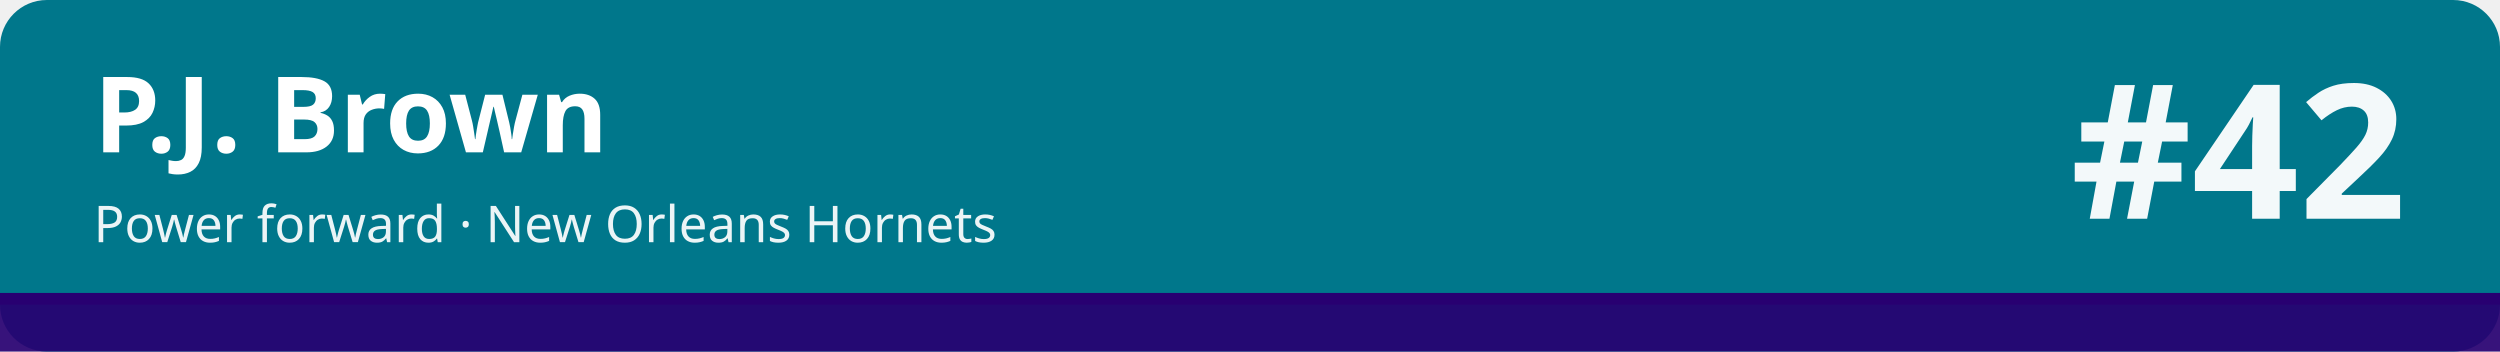
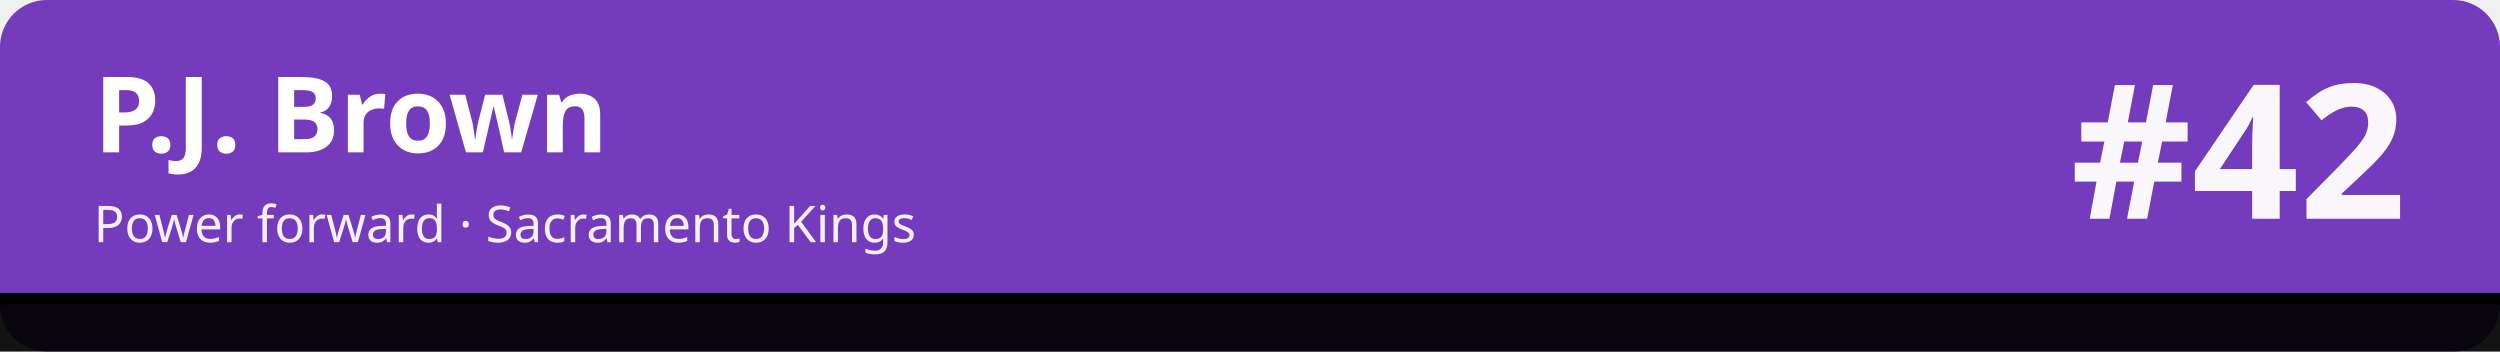
<svg xmlns="http://www.w3.org/2000/svg" width="1280" height="180" viewBox="0 0 1280 180" role="img" aria-labelledby="t d">
-   <rect width="1280" height="180" rx="24" fill="#00778b" />
-   <rect x="0" y="150" width="1280" height="30" fill="#280071" fill-opacity=".92" />
-   <rect x="0" y="150" width="1280" height="6" fill="#280071" />
+   <rect width="1280" height="180" rx="24" fill="#753bbd" />
+   <rect x="0" y="150" width="1280" height="30" fill="#010101" fill-opacity=".92" />
+   <rect x="0" y="150" width="1280" height="6" fill="#010101" />
  <text x="48" y="78" font-family="sans-serif" font-size="54" font-weight="700" fill="#ffffff">P.J. Brown</text>
-   <text x="48" y="124" font-family="sans-serif" font-size="26" fill="#ffffff" fill-opacity=".92">Power forward · New Orleans Hornets</text>
+   <text x="48" y="124" font-family="sans-serif" font-size="26" fill="#ffffff" fill-opacity=".92">Power forward · Sacramento Kings</text>
  <text x="1232" y="112" font-family="sans-serif" font-size="96" font-weight="800" fill="#ffffff" fill-opacity=".95" text-anchor="end">#42</text>
</svg>
